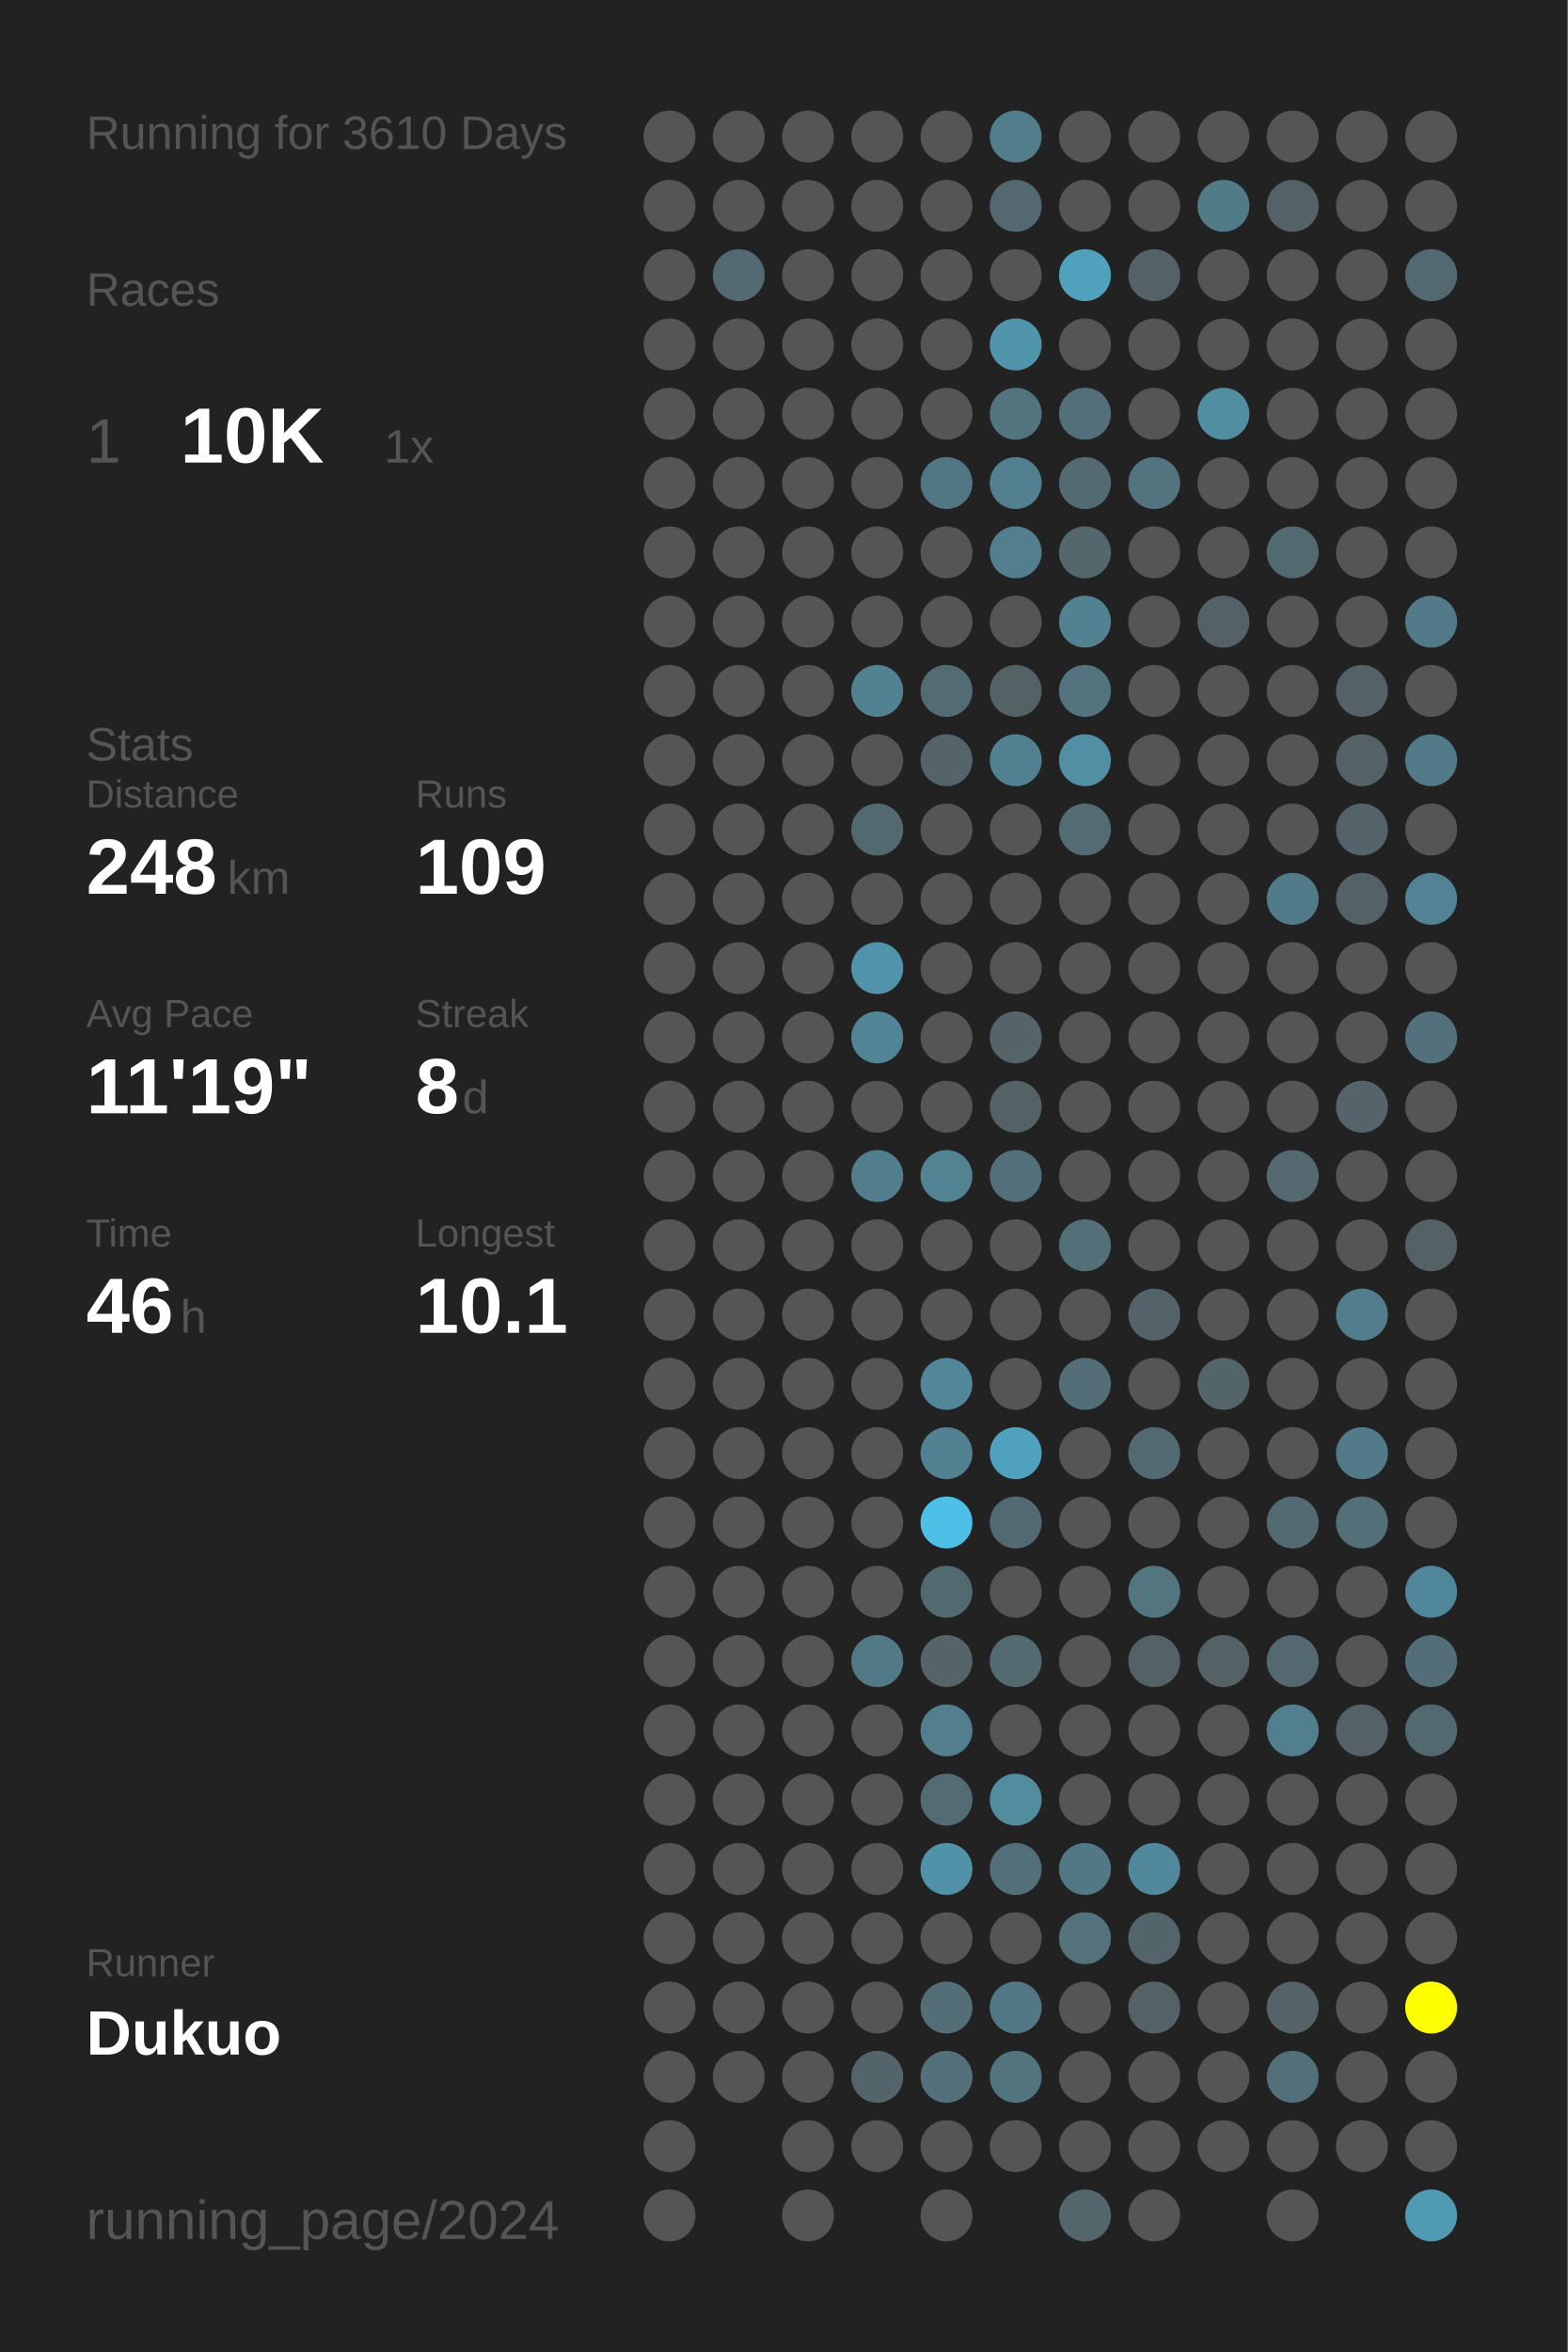
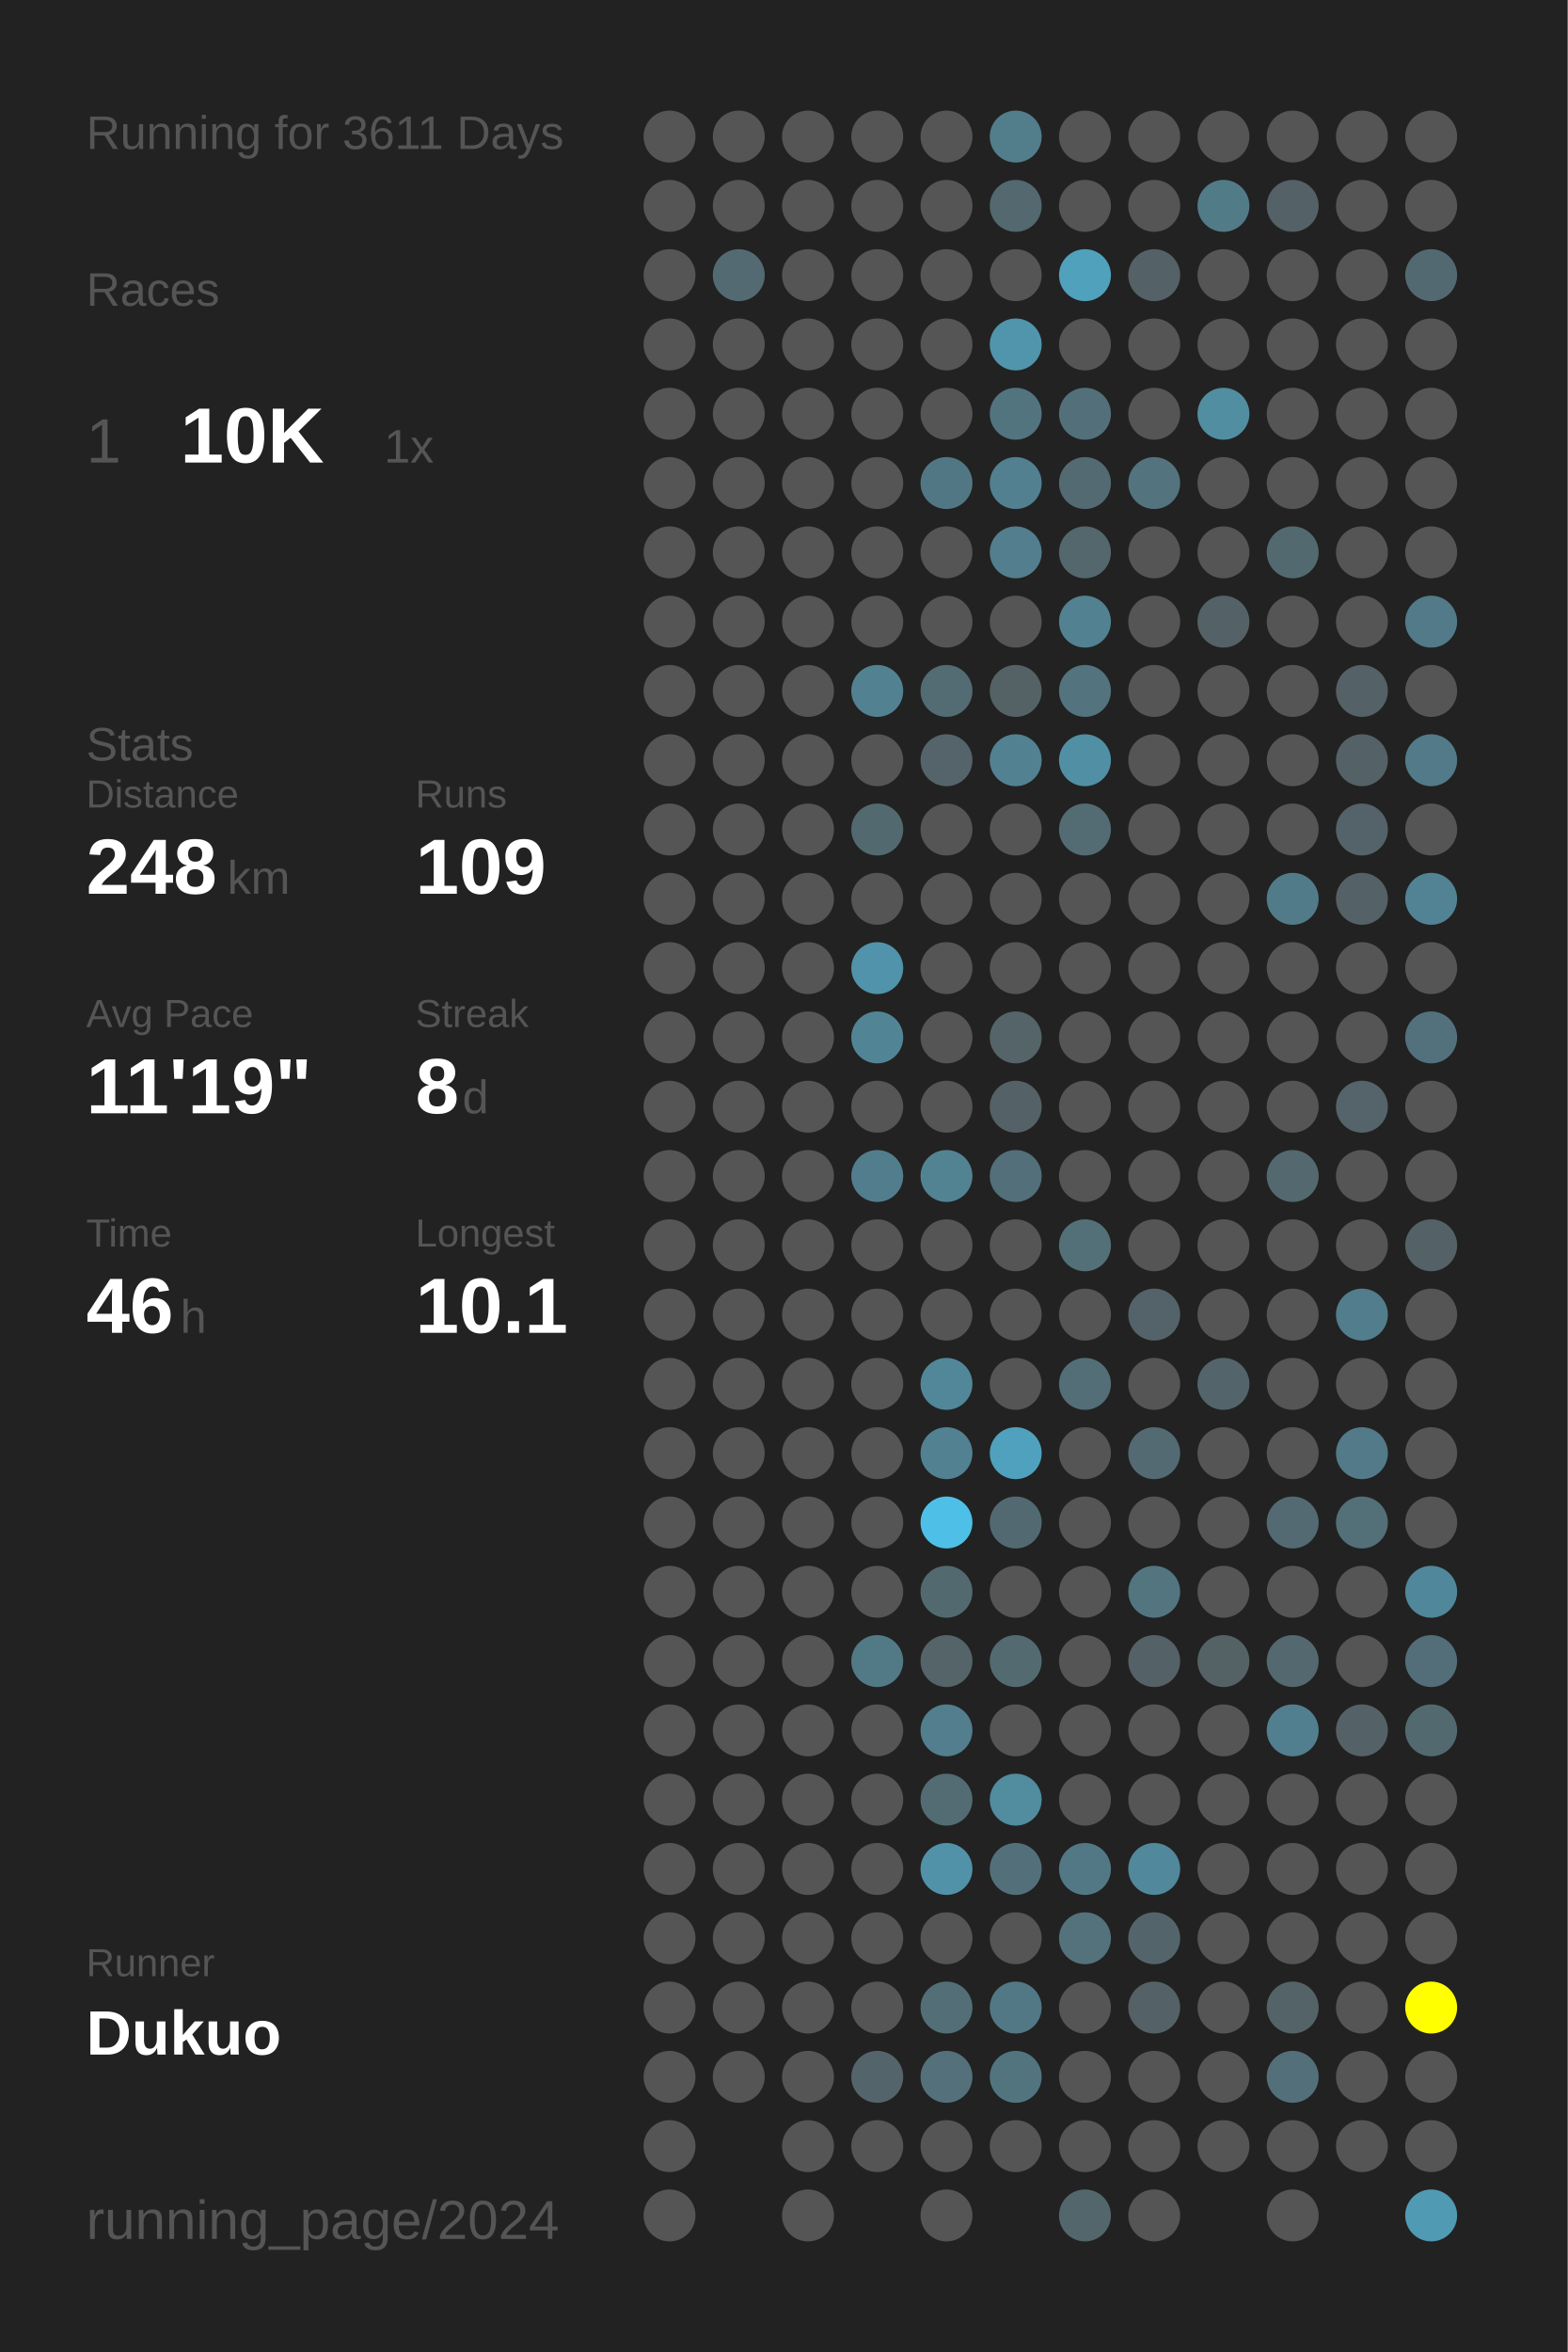
<svg xmlns="http://www.w3.org/2000/svg" baseProfile="full" height="300mm" version="1.1" viewBox="0,0,200,300" width="200mm">
  <defs />
  <rect fill="#222222" height="300" width="200" x="0" y="0" />
-   <text fill="#555555" style="font-size:6px; font-family:Arial;" x="11" y="19">Running for 3610 Days</text>
+   <text fill="#555555" style="font-size:6px; font-family:Arial;" x="11" y="19">Running for 3611 Days</text>
  <text fill="#555555" style="font-size:6px; font-family:Arial;" x="11" y="39">Races</text>
  <text fill="#555555" style="font-size:8px; font-family:Arial;" x="11" y="59">1</text>
  <text fill="#FFFFFF" style="font-size:10px; font-family:Arial; font-weight:bold;" x="23" y="59">10K</text>
  <text fill="#555555" style="font-size:6px; font-family:Arial;" x="49" y="59">1x</text>
  <text fill="#555555" style="font-size:6px; font-family:Arial;" x="11" y="97">Stats</text>
  <text fill="#555555" style="font-size:5px; font-family:Arial;" x="11" y="103">Distance</text>
  <text fill="#FFFFFF" style="font-size:10px; font-family:Arial; font-weight:bold;" x="11" y="114">248</text>
  <text fill="#555555" style="font-size:6px; font-family:Arial;" x="29" y="114">km</text>
  <text fill="#555555" style="font-size:5px; font-family:Arial;" x="53" y="103">Runs</text>
  <text fill="#FFFFFF" style="font-size:10px; font-family:Arial; font-weight:bold;" x="53" y="114">109</text>
  <text fill="#555555" style="font-size:5px; font-family:Arial;" x="11" y="131">Avg Pace</text>
  <text fill="#FFFFFF" style="font-size:10px; font-family:Arial; font-weight:bold;" x="11" y="142">11'19"</text>
  <text fill="#555555" style="font-size:5px; font-family:Arial;" x="53" y="131">Streak</text>
  <text fill="#FFFFFF" style="font-size:10px; font-family:Arial; font-weight:bold;" x="53" y="142">8</text>
  <text fill="#555555" style="font-size:6px; font-family:Arial;" x="59" y="142">d</text>
  <text fill="#555555" style="font-size:5px; font-family:Arial;" x="11" y="159">Time</text>
  <text fill="#FFFFFF" style="font-size:10px; font-family:Arial; font-weight:bold;" x="11" y="170">46</text>
  <text fill="#555555" style="font-size:6px; font-family:Arial;" x="23" y="170">h</text>
  <text fill="#555555" style="font-size:5px; font-family:Arial;" x="53" y="159">Longest</text>
  <text fill="#FFFFFF" style="font-size:10px; font-family:Arial; font-weight:bold;" x="53" y="170">10.1</text>
  <text fill="#555555" style="font-size:5px; font-family:Arial;" x="11" y="252.065">Runner</text>
  <text fill="#FFFFFF" style="font-size:8px; font-family:Arial; font-weight:bold;" x="11" y="262.065">Dukuo</text>
  <text fill="#555555" style="font-size:7px; font-family:Arial;" x="11" y="285.581">running_page/2024</text>
  <circle cx="85.417" cy="17.419" fill="#555555" r="3.312" />
  <circle cx="85.417" cy="26.258" fill="#555555" r="3.312" />
  <circle cx="85.417" cy="35.097" fill="#555555" r="3.312" />
  <circle cx="85.417" cy="43.935" fill="#555555" r="3.312" />
  <circle cx="85.417" cy="52.774" fill="#555555" r="3.312" />
  <circle cx="85.417" cy="61.613" fill="#555555" r="3.312" />
  <circle cx="85.417" cy="70.452" fill="#555555" r="3.312" />
  <circle cx="85.417" cy="79.29" fill="#555555" r="3.312" />
  <circle cx="85.417" cy="88.129" fill="#555555" r="3.312" />
  <circle cx="85.417" cy="96.968" fill="#555555" r="3.312" />
  <circle cx="85.417" cy="105.806" fill="#555555" r="3.312" />
  <circle cx="85.417" cy="114.645" fill="#555555" r="3.312" />
  <circle cx="85.417" cy="123.484" fill="#555555" r="3.312" />
  <circle cx="85.417" cy="132.323" fill="#555555" r="3.312" />
  <circle cx="85.417" cy="141.161" fill="#555555" r="3.312" />
  <circle cx="85.417" cy="150" fill="#555555" r="3.312" />
  <circle cx="85.417" cy="158.839" fill="#555555" r="3.312" />
  <circle cx="85.417" cy="167.677" fill="#555555" r="3.312" />
  <circle cx="85.417" cy="176.516" fill="#555555" r="3.312" />
  <circle cx="85.417" cy="185.355" fill="#555555" r="3.312" />
  <circle cx="85.417" cy="194.194" fill="#555555" r="3.312" />
  <circle cx="85.417" cy="203.032" fill="#555555" r="3.312" />
  <circle cx="85.417" cy="211.871" fill="#555555" r="3.312" />
  <circle cx="85.417" cy="220.71" fill="#555555" r="3.312" />
  <circle cx="85.417" cy="229.548" fill="#555555" r="3.312" />
  <circle cx="85.417" cy="238.387" fill="#555555" r="3.312" />
  <circle cx="85.417" cy="247.226" fill="#555555" r="3.312" />
  <circle cx="85.417" cy="256.065" fill="#555555" r="3.312" />
  <circle cx="85.417" cy="264.903" fill="#555555" r="3.312" />
  <circle cx="85.417" cy="273.742" fill="#555555" r="3.312" />
  <circle cx="85.417" cy="282.581" fill="#555555" r="3.312" />
  <circle cx="94.25" cy="17.419" fill="#555555" r="3.312" />
  <circle cx="94.25" cy="26.258" fill="#555555" r="3.312" />
  <circle cx="94.25" cy="35.097" fill="#536a72" r="3.312" />
  <circle cx="94.25" cy="43.935" fill="#555555" r="3.312" />
  <circle cx="94.25" cy="52.774" fill="#555555" r="3.312" />
  <circle cx="94.25" cy="61.613" fill="#555555" r="3.312" />
  <circle cx="94.25" cy="70.452" fill="#555555" r="3.312" />
  <circle cx="94.25" cy="79.29" fill="#555555" r="3.312" />
  <circle cx="94.25" cy="88.129" fill="#555555" r="3.312" />
  <circle cx="94.25" cy="96.968" fill="#555555" r="3.312" />
  <circle cx="94.25" cy="105.806" fill="#555555" r="3.312" />
  <circle cx="94.25" cy="114.645" fill="#555555" r="3.312" />
  <circle cx="94.25" cy="123.484" fill="#555555" r="3.312" />
  <circle cx="94.25" cy="132.323" fill="#555555" r="3.312" />
  <circle cx="94.25" cy="141.161" fill="#555555" r="3.312" />
  <circle cx="94.25" cy="150" fill="#555555" r="3.312" />
  <circle cx="94.25" cy="158.839" fill="#555555" r="3.312" />
  <circle cx="94.25" cy="167.677" fill="#555555" r="3.312" />
  <circle cx="94.25" cy="176.516" fill="#555555" r="3.312" />
  <circle cx="94.25" cy="185.355" fill="#555555" r="3.312" />
  <circle cx="94.25" cy="194.194" fill="#555555" r="3.312" />
  <circle cx="94.25" cy="203.032" fill="#555555" r="3.312" />
  <circle cx="94.25" cy="211.871" fill="#555555" r="3.312" />
  <circle cx="94.25" cy="220.71" fill="#555555" r="3.312" />
  <circle cx="94.25" cy="229.548" fill="#555555" r="3.312" />
  <circle cx="94.25" cy="238.387" fill="#555555" r="3.312" />
  <circle cx="94.25" cy="247.226" fill="#555555" r="3.312" />
  <circle cx="94.25" cy="256.065" fill="#555555" r="3.312" />
  <circle cx="94.25" cy="264.903" fill="#555555" r="3.312" />
  <circle cx="103.083" cy="17.419" fill="#555555" r="3.312" />
  <circle cx="103.083" cy="26.258" fill="#555555" r="3.312" />
  <circle cx="103.083" cy="35.097" fill="#555555" r="3.312" />
  <circle cx="103.083" cy="43.935" fill="#555555" r="3.312" />
  <circle cx="103.083" cy="52.774" fill="#555555" r="3.312" />
  <circle cx="103.083" cy="61.613" fill="#555555" r="3.312" />
  <circle cx="103.083" cy="70.452" fill="#555555" r="3.312" />
  <circle cx="103.083" cy="79.29" fill="#555555" r="3.312" />
  <circle cx="103.083" cy="88.129" fill="#555555" r="3.312" />
  <circle cx="103.083" cy="96.968" fill="#555555" r="3.312" />
  <circle cx="103.083" cy="105.806" fill="#555555" r="3.312" />
  <circle cx="103.083" cy="114.645" fill="#555555" r="3.312" />
  <circle cx="103.083" cy="123.484" fill="#555555" r="3.312" />
  <circle cx="103.083" cy="132.323" fill="#555555" r="3.312" />
  <circle cx="103.083" cy="141.161" fill="#555555" r="3.312" />
  <circle cx="103.083" cy="150" fill="#555555" r="3.312" />
  <circle cx="103.083" cy="158.839" fill="#555555" r="3.312" />
  <circle cx="103.083" cy="167.677" fill="#555555" r="3.312" />
  <circle cx="103.083" cy="176.516" fill="#555555" r="3.312" />
  <circle cx="103.083" cy="185.355" fill="#555555" r="3.312" />
  <circle cx="103.083" cy="194.194" fill="#555555" r="3.312" />
  <circle cx="103.083" cy="203.032" fill="#555555" r="3.312" />
  <circle cx="103.083" cy="211.871" fill="#555555" r="3.312" />
  <circle cx="103.083" cy="220.71" fill="#555555" r="3.312" />
  <circle cx="103.083" cy="229.548" fill="#555555" r="3.312" />
  <circle cx="103.083" cy="238.387" fill="#555555" r="3.312" />
  <circle cx="103.083" cy="247.226" fill="#555555" r="3.312" />
  <circle cx="103.083" cy="256.065" fill="#555555" r="3.312" />
  <circle cx="103.083" cy="264.903" fill="#555555" r="3.312" />
  <circle cx="103.083" cy="273.742" fill="#555555" r="3.312" />
  <circle cx="103.083" cy="282.581" fill="#555555" r="3.312" />
  <circle cx="111.917" cy="17.419" fill="#555555" r="3.312" />
  <circle cx="111.917" cy="26.258" fill="#555555" r="3.312" />
  <circle cx="111.917" cy="35.097" fill="#555555" r="3.312" />
  <circle cx="111.917" cy="43.935" fill="#555555" r="3.312" />
  <circle cx="111.917" cy="52.774" fill="#555555" r="3.312" />
  <circle cx="111.917" cy="61.613" fill="#555555" r="3.312" />
  <circle cx="111.917" cy="70.452" fill="#555555" r="3.312" />
  <circle cx="111.917" cy="79.29" fill="#555555" r="3.312" />
  <circle cx="111.917" cy="88.129" fill="#528292" r="3.312" />
  <circle cx="111.917" cy="96.968" fill="#555555" r="3.312" />
  <circle cx="111.917" cy="105.806" fill="#536970" r="3.312" />
  <circle cx="111.917" cy="114.645" fill="#555555" r="3.312" />
  <circle cx="111.917" cy="123.484" fill="#5093aa" r="3.312" />
  <circle cx="111.917" cy="132.323" fill="#518596" r="3.312" />
  <circle cx="111.917" cy="141.161" fill="#555555" r="3.312" />
  <circle cx="111.917" cy="150" fill="#527d8c" r="3.312" />
  <circle cx="111.917" cy="158.839" fill="#555555" r="3.312" />
  <circle cx="111.917" cy="167.677" fill="#555555" r="3.312" />
  <circle cx="111.917" cy="176.516" fill="#555555" r="3.312" />
  <circle cx="111.917" cy="185.355" fill="#555555" r="3.312" />
  <circle cx="111.917" cy="194.194" fill="#555555" r="3.312" />
  <circle cx="111.917" cy="203.032" fill="#555555" r="3.312" />
  <circle cx="111.917" cy="211.871" fill="#527986" r="3.312" />
  <circle cx="111.917" cy="220.71" fill="#555555" r="3.312" />
  <circle cx="111.917" cy="229.548" fill="#555555" r="3.312" />
  <circle cx="111.917" cy="238.387" fill="#555555" r="3.312" />
  <circle cx="111.917" cy="247.226" fill="#555555" r="3.312" />
  <circle cx="111.917" cy="256.065" fill="#555555" r="3.312" />
  <circle cx="111.917" cy="264.903" fill="#53656b" r="3.312" />
  <circle cx="111.917" cy="273.742" fill="#555555" r="3.312" />
  <circle cx="120.75" cy="17.419" fill="#555555" r="3.312" />
  <circle cx="120.75" cy="26.258" fill="#555555" r="3.312" />
  <circle cx="120.75" cy="35.097" fill="#555555" r="3.312" />
  <circle cx="120.75" cy="43.935" fill="#555555" r="3.312" />
  <circle cx="120.75" cy="52.774" fill="#555555" r="3.312" />
  <circle cx="120.75" cy="61.613" fill="#527784" r="3.312" />
  <circle cx="120.75" cy="70.452" fill="#555555" r="3.312" />
  <circle cx="120.75" cy="79.29" fill="#555555" r="3.312" />
  <circle cx="120.75" cy="88.129" fill="#536b73" r="3.312" />
  <circle cx="120.75" cy="96.968" fill="#54646a" r="3.312" />
  <circle cx="120.75" cy="105.806" fill="#555555" r="3.312" />
  <circle cx="120.75" cy="114.645" fill="#555555" r="3.312" />
  <circle cx="120.75" cy="123.484" fill="#555555" r="3.312" />
  <circle cx="120.75" cy="132.323" fill="#555555" r="3.312" />
  <circle cx="120.75" cy="141.161" fill="#555555" r="3.312" />
  <circle cx="120.75" cy="150" fill="#528393" r="3.312" />
  <circle cx="120.75" cy="158.839" fill="#555555" r="3.312" />
  <circle cx="120.75" cy="167.677" fill="#555555" r="3.312" />
  <circle cx="120.75" cy="176.516" fill="#518799" r="3.312" />
  <circle cx="120.75" cy="185.355" fill="#528191" r="3.312" />
  <circle cx="120.75" cy="194.194" fill="#4ec0e7" r="3.312" />
  <circle cx="120.75" cy="203.032" fill="#536970" r="3.312" />
  <circle cx="120.75" cy="211.871" fill="#546469" r="3.312" />
  <circle cx="120.75" cy="220.71" fill="#527e8d" r="3.312" />
  <circle cx="120.75" cy="229.548" fill="#536b73" r="3.312" />
  <circle cx="120.75" cy="238.387" fill="#5192a9" r="3.312" />
  <circle cx="120.75" cy="247.226" fill="#555555" r="3.312" />
  <circle cx="120.75" cy="256.065" fill="#536e77" r="3.312" />
  <circle cx="120.75" cy="264.903" fill="#53707b" r="3.312" />
  <circle cx="120.75" cy="273.742" fill="#555555" r="3.312" />
  <circle cx="120.75" cy="282.581" fill="#555555" r="3.312" />
  <circle cx="129.583" cy="17.419" fill="#527d8b" r="3.312" />
  <circle cx="129.583" cy="26.258" fill="#53686f" r="3.312" />
  <circle cx="129.583" cy="35.097" fill="#555555" r="3.312" />
  <circle cx="129.583" cy="43.935" fill="#5095ac" r="3.312" />
  <circle cx="129.583" cy="52.774" fill="#52747f" r="3.312" />
  <circle cx="129.583" cy="61.613" fill="#528090" r="3.312" />
  <circle cx="129.583" cy="70.452" fill="#527e8d" r="3.312" />
  <circle cx="129.583" cy="79.29" fill="#555555" r="3.312" />
  <circle cx="129.583" cy="88.129" fill="#546266" r="3.312" />
  <circle cx="129.583" cy="96.968" fill="#528292" r="3.312" />
  <circle cx="129.583" cy="105.806" fill="#555555" r="3.312" />
  <circle cx="129.583" cy="114.645" fill="#555555" r="3.312" />
  <circle cx="129.583" cy="123.484" fill="#555555" r="3.312" />
  <circle cx="129.583" cy="132.323" fill="#546469" r="3.312" />
  <circle cx="129.583" cy="141.161" fill="#546166" r="3.312" />
  <circle cx="129.583" cy="150" fill="#536f79" r="3.312" />
  <circle cx="129.583" cy="158.839" fill="#555555" r="3.312" />
  <circle cx="129.583" cy="167.677" fill="#555555" r="3.312" />
  <circle cx="129.583" cy="176.516" fill="#555555" r="3.312" />
  <circle cx="129.583" cy="185.355" fill="#50a1bd" r="3.312" />
  <circle cx="129.583" cy="194.194" fill="#536971" r="3.312" />
  <circle cx="129.583" cy="203.032" fill="#555555" r="3.312" />
  <circle cx="129.583" cy="211.871" fill="#536a71" r="3.312" />
  <circle cx="129.583" cy="220.71" fill="#555555" r="3.312" />
  <circle cx="129.583" cy="229.548" fill="#518c9f" r="3.312" />
  <circle cx="129.583" cy="238.387" fill="#53707a" r="3.312" />
  <circle cx="129.583" cy="247.226" fill="#555555" r="3.312" />
  <circle cx="129.583" cy="256.065" fill="#527885" r="3.312" />
  <circle cx="129.583" cy="264.903" fill="#52747f" r="3.312" />
  <circle cx="129.583" cy="273.742" fill="#555555" r="3.312" />
  <circle cx="138.417" cy="17.419" fill="#555555" r="3.312" />
  <circle cx="138.417" cy="26.258" fill="#555555" r="3.312" />
  <circle cx="138.417" cy="35.097" fill="#50a1bc" r="3.312" />
  <circle cx="138.417" cy="43.935" fill="#555555" r="3.312" />
  <circle cx="138.417" cy="52.774" fill="#53707a" r="3.312" />
  <circle cx="138.417" cy="61.613" fill="#536a72" r="3.312" />
  <circle cx="138.417" cy="70.452" fill="#53676d" r="3.312" />
  <circle cx="138.417" cy="79.29" fill="#528191" r="3.312" />
  <circle cx="138.417" cy="88.129" fill="#53737e" r="3.312" />
  <circle cx="138.417" cy="96.968" fill="#518fa4" r="3.312" />
  <circle cx="138.417" cy="105.806" fill="#536b73" r="3.312" />
  <circle cx="138.417" cy="114.645" fill="#555555" r="3.312" />
  <circle cx="138.417" cy="123.484" fill="#555555" r="3.312" />
  <circle cx="138.417" cy="132.323" fill="#555555" r="3.312" />
  <circle cx="138.417" cy="141.161" fill="#555555" r="3.312" />
  <circle cx="138.417" cy="150" fill="#555555" r="3.312" />
  <circle cx="138.417" cy="158.839" fill="#537079" r="3.312" />
  <circle cx="138.417" cy="167.677" fill="#555555" r="3.312" />
  <circle cx="138.417" cy="176.516" fill="#536e77" r="3.312" />
  <circle cx="138.417" cy="185.355" fill="#555555" r="3.312" />
  <circle cx="138.417" cy="194.194" fill="#555555" r="3.312" />
  <circle cx="138.417" cy="203.032" fill="#555555" r="3.312" />
  <circle cx="138.417" cy="211.871" fill="#555555" r="3.312" />
  <circle cx="138.417" cy="220.71" fill="#555555" r="3.312" />
  <circle cx="138.417" cy="229.548" fill="#555555" r="3.312" />
  <circle cx="138.417" cy="238.387" fill="#527885" r="3.312" />
  <circle cx="138.417" cy="247.226" fill="#53727c" r="3.312" />
  <circle cx="138.417" cy="256.065" fill="#555555" r="3.312" />
  <circle cx="138.417" cy="264.903" fill="#555555" r="3.312" />
  <circle cx="138.417" cy="273.742" fill="#555555" r="3.312" />
  <circle cx="138.417" cy="282.581" fill="#53666c" r="3.312" />
  <circle cx="147.25" cy="17.419" fill="#555555" r="3.312" />
  <circle cx="147.25" cy="26.258" fill="#555555" r="3.312" />
  <circle cx="147.25" cy="35.097" fill="#546268" r="3.312" />
  <circle cx="147.25" cy="43.935" fill="#555555" r="3.312" />
  <circle cx="147.25" cy="52.774" fill="#555555" r="3.312" />
  <circle cx="147.25" cy="61.613" fill="#53737e" r="3.312" />
  <circle cx="147.25" cy="70.452" fill="#555555" r="3.312" />
  <circle cx="147.25" cy="79.29" fill="#555555" r="3.312" />
  <circle cx="147.25" cy="88.129" fill="#555555" r="3.312" />
  <circle cx="147.25" cy="96.968" fill="#555555" r="3.312" />
  <circle cx="147.25" cy="105.806" fill="#555555" r="3.312" />
  <circle cx="147.25" cy="114.645" fill="#555555" r="3.312" />
  <circle cx="147.25" cy="123.484" fill="#555555" r="3.312" />
  <circle cx="147.25" cy="132.323" fill="#555555" r="3.312" />
  <circle cx="147.25" cy="141.161" fill="#555555" r="3.312" />
  <circle cx="147.25" cy="150" fill="#555555" r="3.312" />
  <circle cx="147.25" cy="158.839" fill="#555555" r="3.312" />
  <circle cx="147.25" cy="167.677" fill="#546369" r="3.312" />
  <circle cx="147.25" cy="176.516" fill="#555555" r="3.312" />
  <circle cx="147.25" cy="185.355" fill="#536a72" r="3.312" />
  <circle cx="147.25" cy="194.194" fill="#555555" r="3.312" />
  <circle cx="147.25" cy="203.032" fill="#527580" r="3.312" />
  <circle cx="147.25" cy="211.871" fill="#546166" r="3.312" />
  <circle cx="147.25" cy="220.71" fill="#555555" r="3.312" />
  <circle cx="147.25" cy="229.548" fill="#555555" r="3.312" />
  <circle cx="147.25" cy="238.387" fill="#51889b" r="3.312" />
  <circle cx="147.25" cy="247.226" fill="#53656b" r="3.312" />
  <circle cx="147.25" cy="256.065" fill="#546166" r="3.312" />
  <circle cx="147.25" cy="264.903" fill="#555555" r="3.312" />
  <circle cx="147.25" cy="273.742" fill="#555555" r="3.312" />
  <circle cx="147.25" cy="282.581" fill="#555555" r="3.312" />
  <circle cx="156.083" cy="17.419" fill="#555555" r="3.312" />
  <circle cx="156.083" cy="26.258" fill="#527b88" r="3.312" />
  <circle cx="156.083" cy="35.097" fill="#555555" r="3.312" />
  <circle cx="156.083" cy="43.935" fill="#555555" r="3.312" />
  <circle cx="156.083" cy="52.774" fill="#518ea2" r="3.312" />
  <circle cx="156.083" cy="61.613" fill="#555555" r="3.312" />
  <circle cx="156.083" cy="70.452" fill="#555555" r="3.312" />
  <circle cx="156.083" cy="79.29" fill="#546267" r="3.312" />
  <circle cx="156.083" cy="88.129" fill="#555555" r="3.312" />
  <circle cx="156.083" cy="96.968" fill="#555555" r="3.312" />
  <circle cx="156.083" cy="105.806" fill="#555555" r="3.312" />
  <circle cx="156.083" cy="114.645" fill="#555555" r="3.312" />
  <circle cx="156.083" cy="123.484" fill="#555555" r="3.312" />
  <circle cx="156.083" cy="132.323" fill="#555555" r="3.312" />
  <circle cx="156.083" cy="141.161" fill="#555555" r="3.312" />
  <circle cx="156.083" cy="150" fill="#555555" r="3.312" />
  <circle cx="156.083" cy="158.839" fill="#555555" r="3.312" />
  <circle cx="156.083" cy="167.677" fill="#555555" r="3.312" />
  <circle cx="156.083" cy="176.516" fill="#53656b" r="3.312" />
  <circle cx="156.083" cy="185.355" fill="#555555" r="3.312" />
  <circle cx="156.083" cy="194.194" fill="#555555" r="3.312" />
  <circle cx="156.083" cy="203.032" fill="#555555" r="3.312" />
  <circle cx="156.083" cy="211.871" fill="#546266" r="3.312" />
  <circle cx="156.083" cy="220.71" fill="#555555" r="3.312" />
  <circle cx="156.083" cy="229.548" fill="#555555" r="3.312" />
  <circle cx="156.083" cy="238.387" fill="#555555" r="3.312" />
  <circle cx="156.083" cy="247.226" fill="#555555" r="3.312" />
  <circle cx="156.083" cy="256.065" fill="#555555" r="3.312" />
  <circle cx="156.083" cy="264.903" fill="#555555" r="3.312" />
  <circle cx="156.083" cy="273.742" fill="#555555" r="3.312" />
  <circle cx="164.917" cy="17.419" fill="#555555" r="3.312" />
  <circle cx="164.917" cy="26.258" fill="#546166" r="3.312" />
  <circle cx="164.917" cy="35.097" fill="#555555" r="3.312" />
  <circle cx="164.917" cy="43.935" fill="#555555" r="3.312" />
  <circle cx="164.917" cy="52.774" fill="#555555" r="3.312" />
  <circle cx="164.917" cy="61.613" fill="#555555" r="3.312" />
  <circle cx="164.917" cy="70.452" fill="#536970" r="3.312" />
  <circle cx="164.917" cy="79.29" fill="#555555" r="3.312" />
  <circle cx="164.917" cy="88.129" fill="#555555" r="3.312" />
  <circle cx="164.917" cy="96.968" fill="#555555" r="3.312" />
  <circle cx="164.917" cy="105.806" fill="#555555" r="3.312" />
  <circle cx="164.917" cy="114.645" fill="#527b89" r="3.312" />
  <circle cx="164.917" cy="123.484" fill="#555555" r="3.312" />
  <circle cx="164.917" cy="132.323" fill="#555555" r="3.312" />
  <circle cx="164.917" cy="141.161" fill="#555555" r="3.312" />
  <circle cx="164.917" cy="150" fill="#53686f" r="3.312" />
  <circle cx="164.917" cy="158.839" fill="#555555" r="3.312" />
  <circle cx="164.917" cy="167.677" fill="#555555" r="3.312" />
  <circle cx="164.917" cy="176.516" fill="#555555" r="3.312" />
  <circle cx="164.917" cy="185.355" fill="#555555" r="3.312" />
  <circle cx="164.917" cy="194.194" fill="#536a72" r="3.312" />
  <circle cx="164.917" cy="203.032" fill="#555555" r="3.312" />
  <circle cx="164.917" cy="211.871" fill="#53686f" r="3.312" />
  <circle cx="164.917" cy="220.71" fill="#527f8f" r="3.312" />
  <circle cx="164.917" cy="229.548" fill="#555555" r="3.312" />
  <circle cx="164.917" cy="238.387" fill="#555555" r="3.312" />
  <circle cx="164.917" cy="247.226" fill="#555555" r="3.312" />
  <circle cx="164.917" cy="256.065" fill="#546368" r="3.312" />
  <circle cx="164.917" cy="264.903" fill="#536f79" r="3.312" />
  <circle cx="164.917" cy="273.742" fill="#555555" r="3.312" />
  <circle cx="164.917" cy="282.581" fill="#555555" r="3.312" />
  <circle cx="173.75" cy="17.419" fill="#555555" r="3.312" />
  <circle cx="173.75" cy="26.258" fill="#555555" r="3.312" />
  <circle cx="173.75" cy="35.097" fill="#555555" r="3.312" />
  <circle cx="173.75" cy="43.935" fill="#555555" r="3.312" />
  <circle cx="173.75" cy="52.774" fill="#555555" r="3.312" />
  <circle cx="173.75" cy="61.613" fill="#555555" r="3.312" />
  <circle cx="173.75" cy="70.452" fill="#555555" r="3.312" />
  <circle cx="173.75" cy="79.29" fill="#555555" r="3.312" />
  <circle cx="173.75" cy="88.129" fill="#546166" r="3.312" />
  <circle cx="173.75" cy="96.968" fill="#546166" r="3.312" />
  <circle cx="173.75" cy="105.806" fill="#546369" r="3.312" />
  <circle cx="173.75" cy="114.645" fill="#546166" r="3.312" />
  <circle cx="173.75" cy="123.484" fill="#555555" r="3.312" />
  <circle cx="173.75" cy="132.323" fill="#555555" r="3.312" />
  <circle cx="173.75" cy="141.161" fill="#54646a" r="3.312" />
  <circle cx="173.75" cy="150" fill="#555555" r="3.312" />
  <circle cx="173.75" cy="158.839" fill="#555555" r="3.312" />
  <circle cx="173.75" cy="167.677" fill="#527d8c" r="3.312" />
  <circle cx="173.75" cy="176.516" fill="#555555" r="3.312" />
  <circle cx="173.75" cy="185.355" fill="#527a88" r="3.312" />
  <circle cx="173.75" cy="194.194" fill="#536f78" r="3.312" />
  <circle cx="173.75" cy="203.032" fill="#555555" r="3.312" />
  <circle cx="173.75" cy="211.871" fill="#555555" r="3.312" />
  <circle cx="173.75" cy="220.71" fill="#546267" r="3.312" />
  <circle cx="173.75" cy="229.548" fill="#555555" r="3.312" />
  <circle cx="173.75" cy="238.387" fill="#555555" r="3.312" />
  <circle cx="173.75" cy="247.226" fill="#555555" r="3.312" />
  <circle cx="173.75" cy="256.065" fill="#555555" r="3.312" />
  <circle cx="173.75" cy="264.903" fill="#555555" r="3.312" />
  <circle cx="173.75" cy="273.742" fill="#555555" r="3.312" />
  <circle cx="182.583" cy="17.419" fill="#555555" r="3.312" />
  <circle cx="182.583" cy="26.258" fill="#555555" r="3.312" />
  <circle cx="182.583" cy="35.097" fill="#536971" r="3.312" />
  <circle cx="182.583" cy="43.935" fill="#555555" r="3.312" />
  <circle cx="182.583" cy="52.774" fill="#555555" r="3.312" />
  <circle cx="182.583" cy="61.613" fill="#555555" r="3.312" />
  <circle cx="182.583" cy="70.452" fill="#555555" r="3.312" />
  <circle cx="182.583" cy="79.29" fill="#527a88" r="3.312" />
  <circle cx="182.583" cy="88.129" fill="#555555" r="3.312" />
  <circle cx="182.583" cy="96.968" fill="#527a88" r="3.312" />
  <circle cx="182.583" cy="105.806" fill="#555555" r="3.312" />
  <circle cx="182.583" cy="114.645" fill="#528394" r="3.312" />
  <circle cx="182.583" cy="123.484" fill="#555555" r="3.312" />
  <circle cx="182.583" cy="132.323" fill="#53717c" r="3.312" />
  <circle cx="182.583" cy="141.161" fill="#555555" r="3.312" />
  <circle cx="182.583" cy="150" fill="#555555" r="3.312" />
  <circle cx="182.583" cy="158.839" fill="#546267" r="3.312" />
  <circle cx="182.583" cy="167.677" fill="#555555" r="3.312" />
  <circle cx="182.583" cy="176.516" fill="#555555" r="3.312" />
  <circle cx="182.583" cy="185.355" fill="#555555" r="3.312" />
  <circle cx="182.583" cy="194.194" fill="#555555" r="3.312" />
  <circle cx="182.583" cy="203.032" fill="#51879a" r="3.312" />
  <circle cx="182.583" cy="211.871" fill="#536e78" r="3.312" />
  <circle cx="182.583" cy="220.71" fill="#536970" r="3.312" />
  <circle cx="182.583" cy="229.548" fill="#555555" r="3.312" />
  <circle cx="182.583" cy="238.387" fill="#555555" r="3.312" />
  <circle cx="182.583" cy="247.226" fill="#555555" r="3.312" />
  <circle cx="182.583" cy="256.065" fill="#FFFF00" r="3.312" />
  <circle cx="182.583" cy="264.903" fill="#555555" r="3.312" />
  <circle cx="182.583" cy="273.742" fill="#555555" r="3.312" />
  <circle cx="182.583" cy="282.581" fill="#509ab4" r="3.312" />
</svg>
